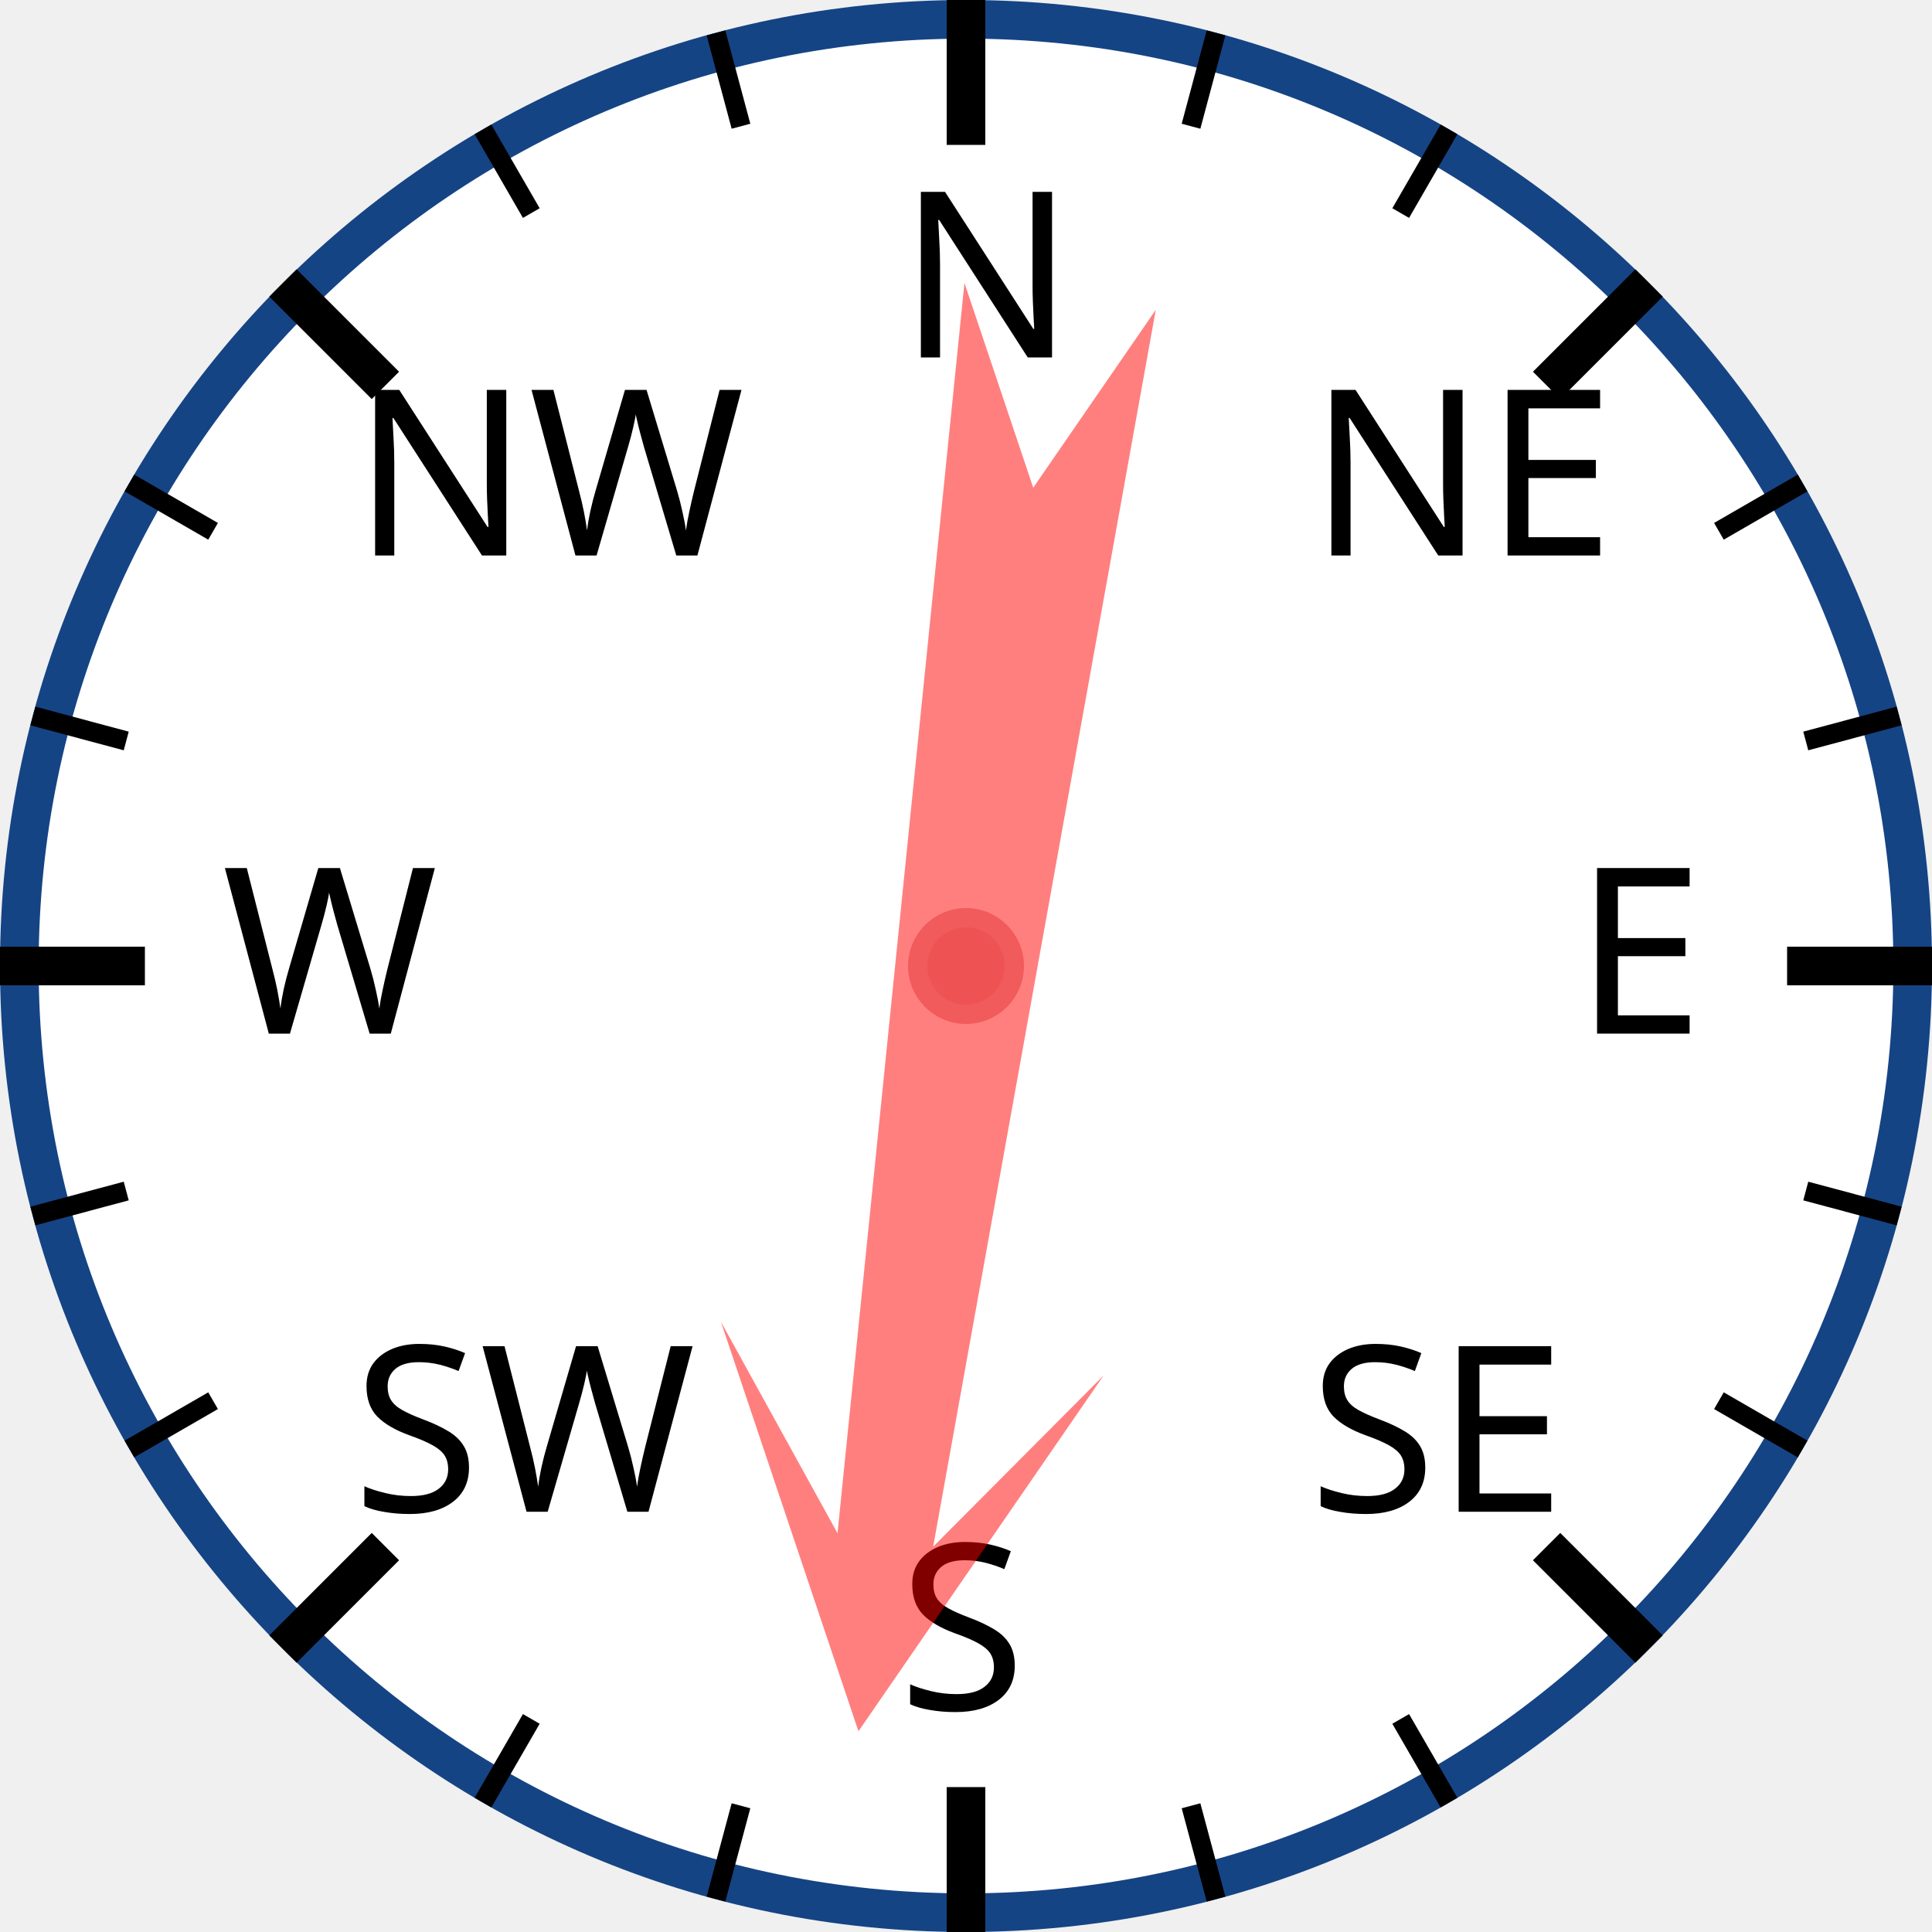
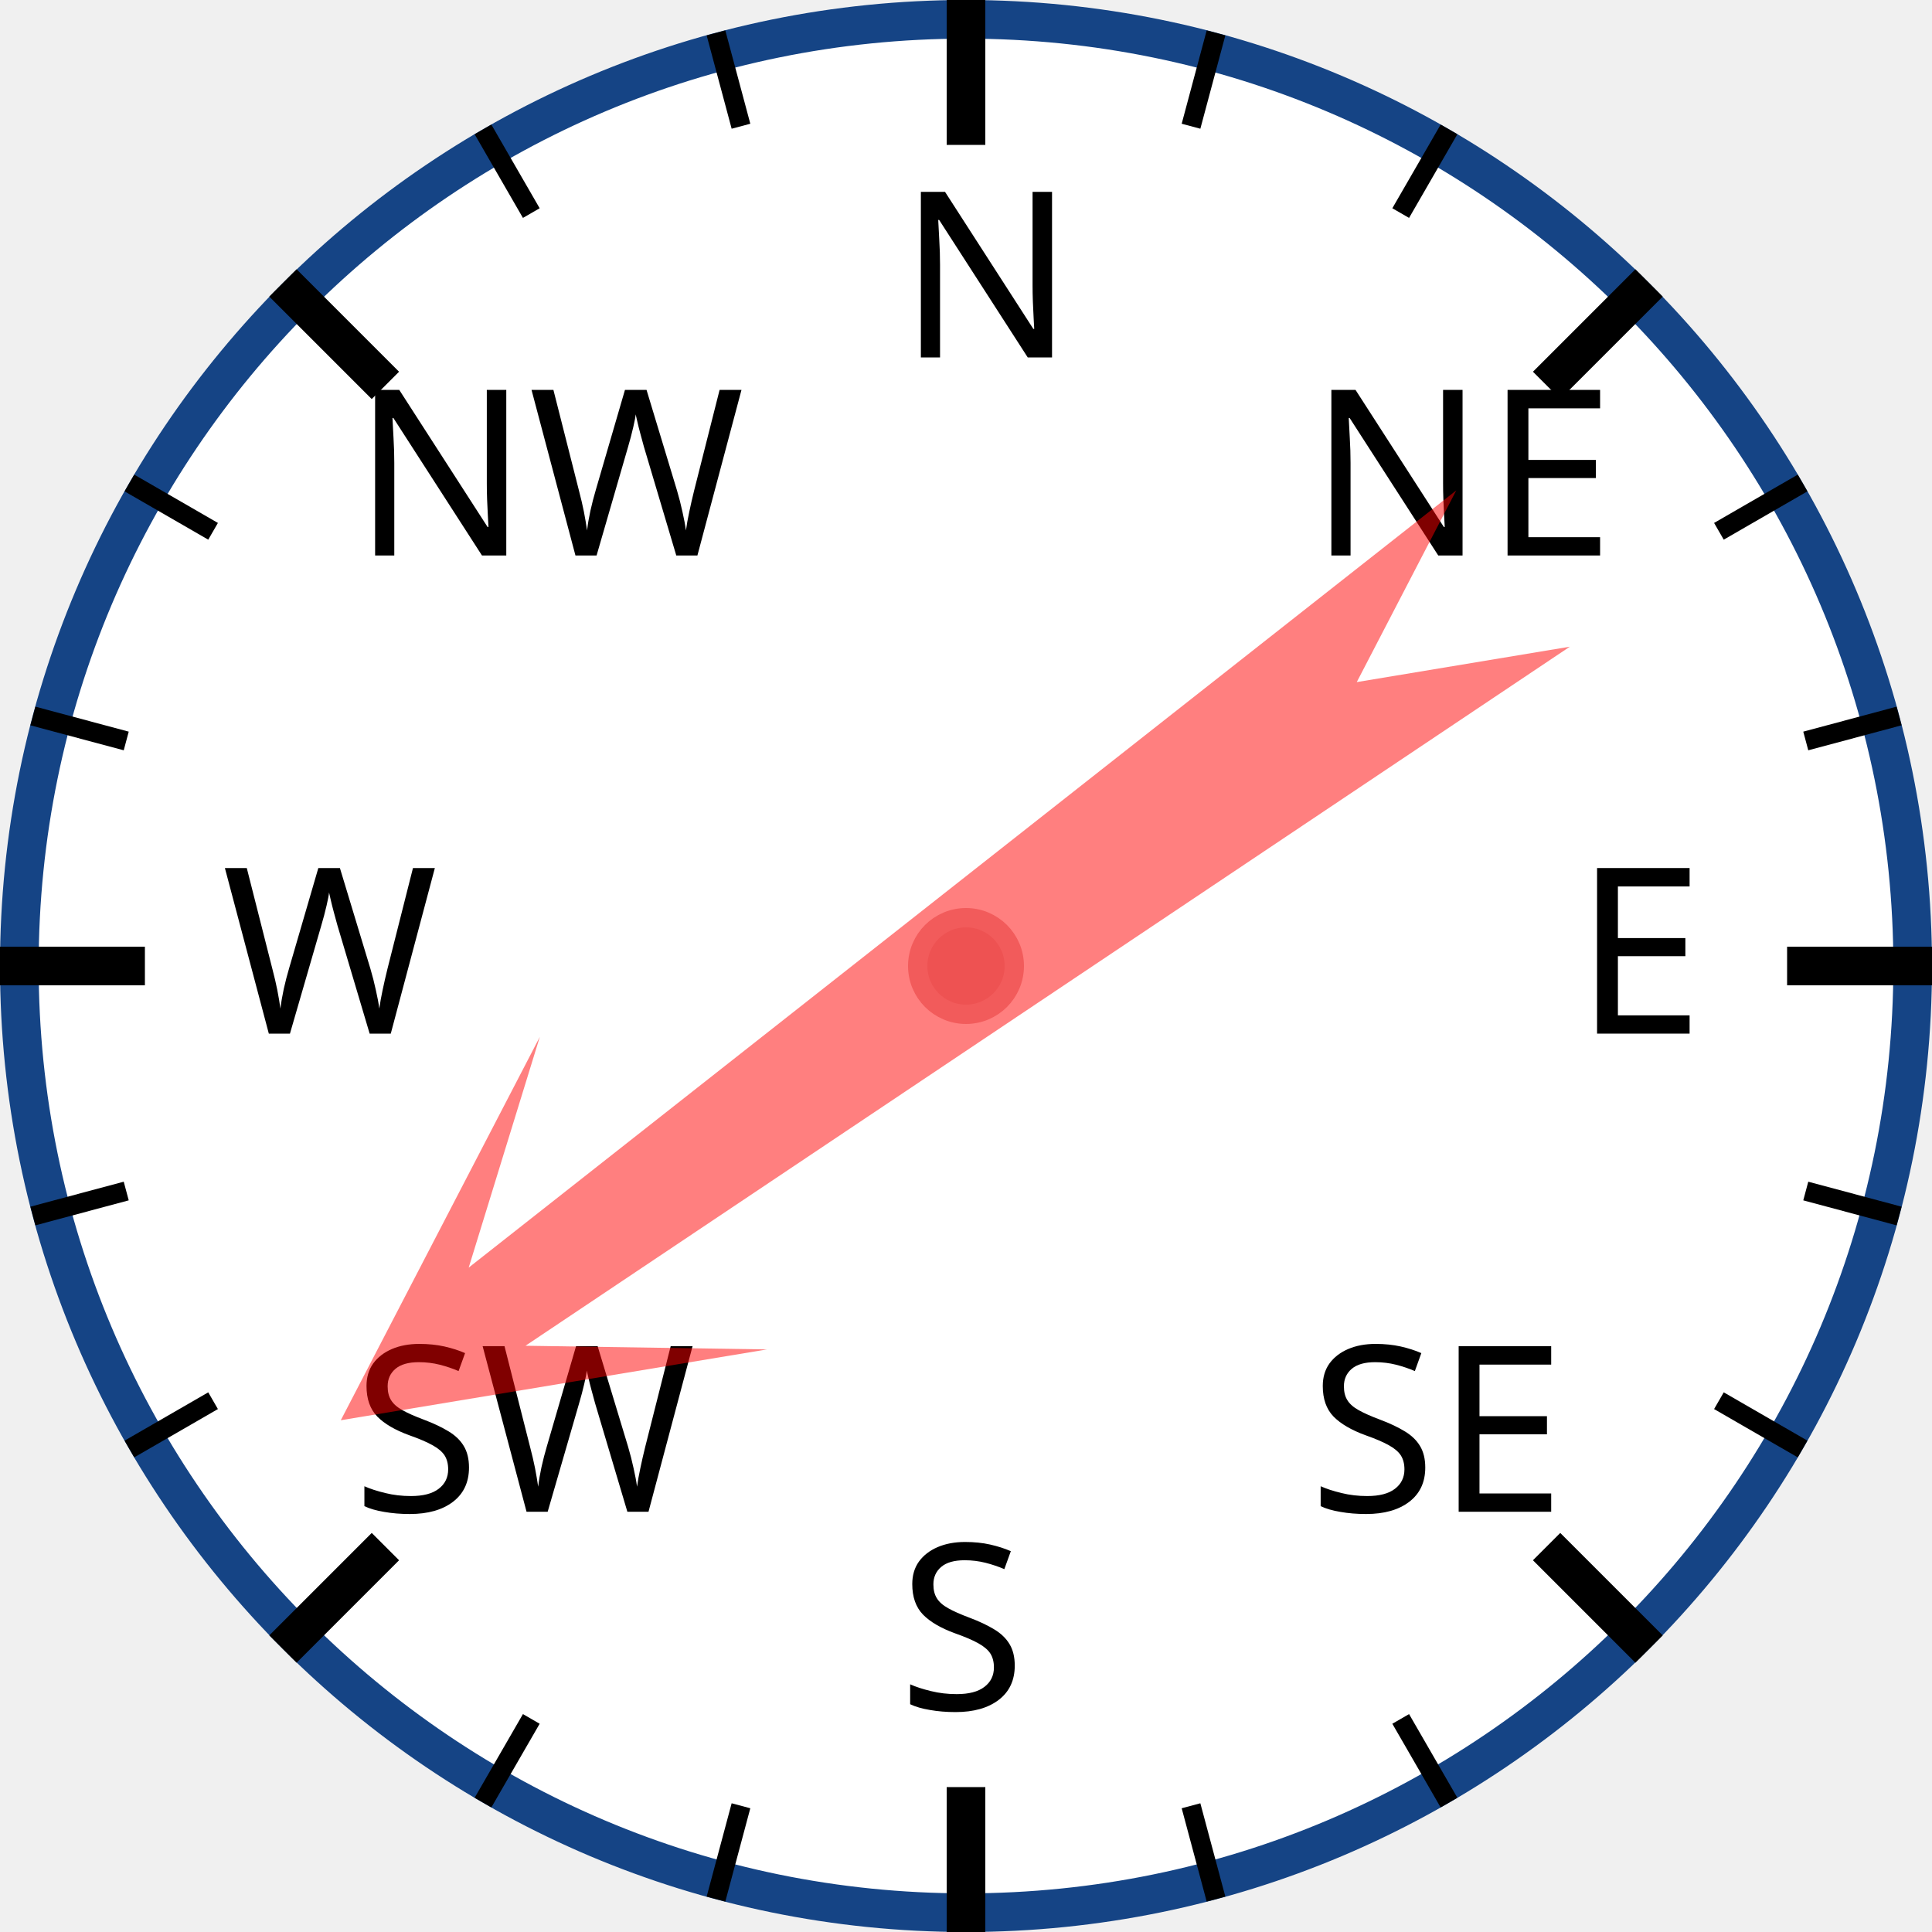
<svg xmlns="http://www.w3.org/2000/svg" width="120px" height="120px" viewBox="0 0 200 200">
  <circle cx="100" cy="100" r="98" style="fill: white; stroke: #154485; stroke-width: 4;" />
  <text x="93.0" y="37.0" style="font-family: sans-serif; font-size: 18pt;">N</text>
  <line x1="100.0" y1="0.0" x2="100.0" y2="15.0" style="stroke: black; stroke-width: 4;" />
  <line x1="74.118" y1="3.407" x2="76.706" y2="13.067" style="stroke: black; stroke-width: 2;" />
  <line x1="50" y1="13.397" x2="55" y2="22.058" style="stroke: black; stroke-width: 2;" />
  <text x="36.503" y="57.503" style="font-family: sans-serif; font-size: 18pt;">NW</text>
  <line x1="29.289" y1="29.289" x2="39.896" y2="39.896" style="stroke: black; stroke-width: 4;" />
  <line x1="13.397" y1="50" x2="22.058" y2="55" style="stroke: black; stroke-width: 2;" />
  <line x1="3.407" y1="74.118" x2="13.067" y2="76.706" style="stroke: black; stroke-width: 2;" />
  <text x="23.0" y="107.0" style="font-family: sans-serif; font-size: 18pt;">W</text>
  <line x1="0.0" y1="100.0" x2="15.0" y2="100.0" style="stroke: black; stroke-width: 4;" />
  <line x1="3.407" y1="125.882" x2="13.067" y2="123.294" style="stroke: black; stroke-width: 2;" />
  <line x1="13.397" y1="150" x2="22.058" y2="145" style="stroke: black; stroke-width: 2;" />
  <text x="36.503" y="156.497" style="font-family: sans-serif; font-size: 18pt;">SW</text>
  <line x1="29.289" y1="170.711" x2="39.896" y2="160.104" style="stroke: black; stroke-width: 4;" />
  <line x1="50" y1="186.603" x2="55" y2="177.942" style="stroke: black; stroke-width: 2;" />
  <line x1="74.118" y1="196.593" x2="76.706" y2="186.933" style="stroke: black; stroke-width: 2;" />
  <text x="93" y="177.0" style="font-family: sans-serif; font-size: 18pt;">S</text>
  <line x1="100" y1="200.0" x2="100" y2="185.0" style="stroke: black; stroke-width: 4;" />
  <line x1="125.882" y1="196.593" x2="123.294" y2="186.933" style="stroke: black; stroke-width: 2;" />
  <line x1="150.0" y1="186.603" x2="145.0" y2="177.942" style="stroke: black; stroke-width: 2;" />
  <text x="135.497" y="156.497" style="font-family: sans-serif; font-size: 18pt;">SE</text>
  <line x1="170.711" y1="170.711" x2="160.104" y2="160.104" style="stroke: black; stroke-width: 4;" />
  <line x1="186.603" y1="150" x2="177.942" y2="145" style="stroke: black; stroke-width: 2;" />
  <line x1="196.593" y1="125.882" x2="186.933" y2="123.294" style="stroke: black; stroke-width: 2;" />
  <text x="163.0" y="107" style="font-family: sans-serif; font-size: 18pt;">E</text>
  <line x1="200.0" y1="100" x2="185.0" y2="100" style="stroke: black; stroke-width: 4;" />
  <line x1="196.593" y1="74.118" x2="186.933" y2="76.706" style="stroke: black; stroke-width: 2;" />
  <line x1="186.603" y1="50" x2="177.942" y2="55" style="stroke: black; stroke-width: 2;" />
  <text x="135.497" y="57.503" style="font-family: sans-serif; font-size: 18pt;">NE</text>
  <line x1="170.711" y1="29.289" x2="160.104" y2="39.896" style="stroke: black; stroke-width: 4;" />
  <line x1="150" y1="13.397" x2="145" y2="22.058" style="stroke: black; stroke-width: 2;" />
  <line x1="125.882" y1="3.407" x2="123.294" y2="13.067" style="stroke: black; stroke-width: 2;" />
-   <polygon points="100 20 120 60 105 40 110 170 100 150 90 170 95 40 80 60" style="fill: red; fill-opacity: 0.5;" transform="rotate(188,100,100)" />
+   <polygon points="100 20 120 60 105 40 110 170 100 150 90 170 95 40 80 60" style="fill: red; fill-opacity: 0.5;" transform="rotate(234,100,100)" />
  <circle cx="100" cy="100" r="5" style="fill: #EE5252; stroke: #F25B5B; stroke-width: 2;" />
</svg>
